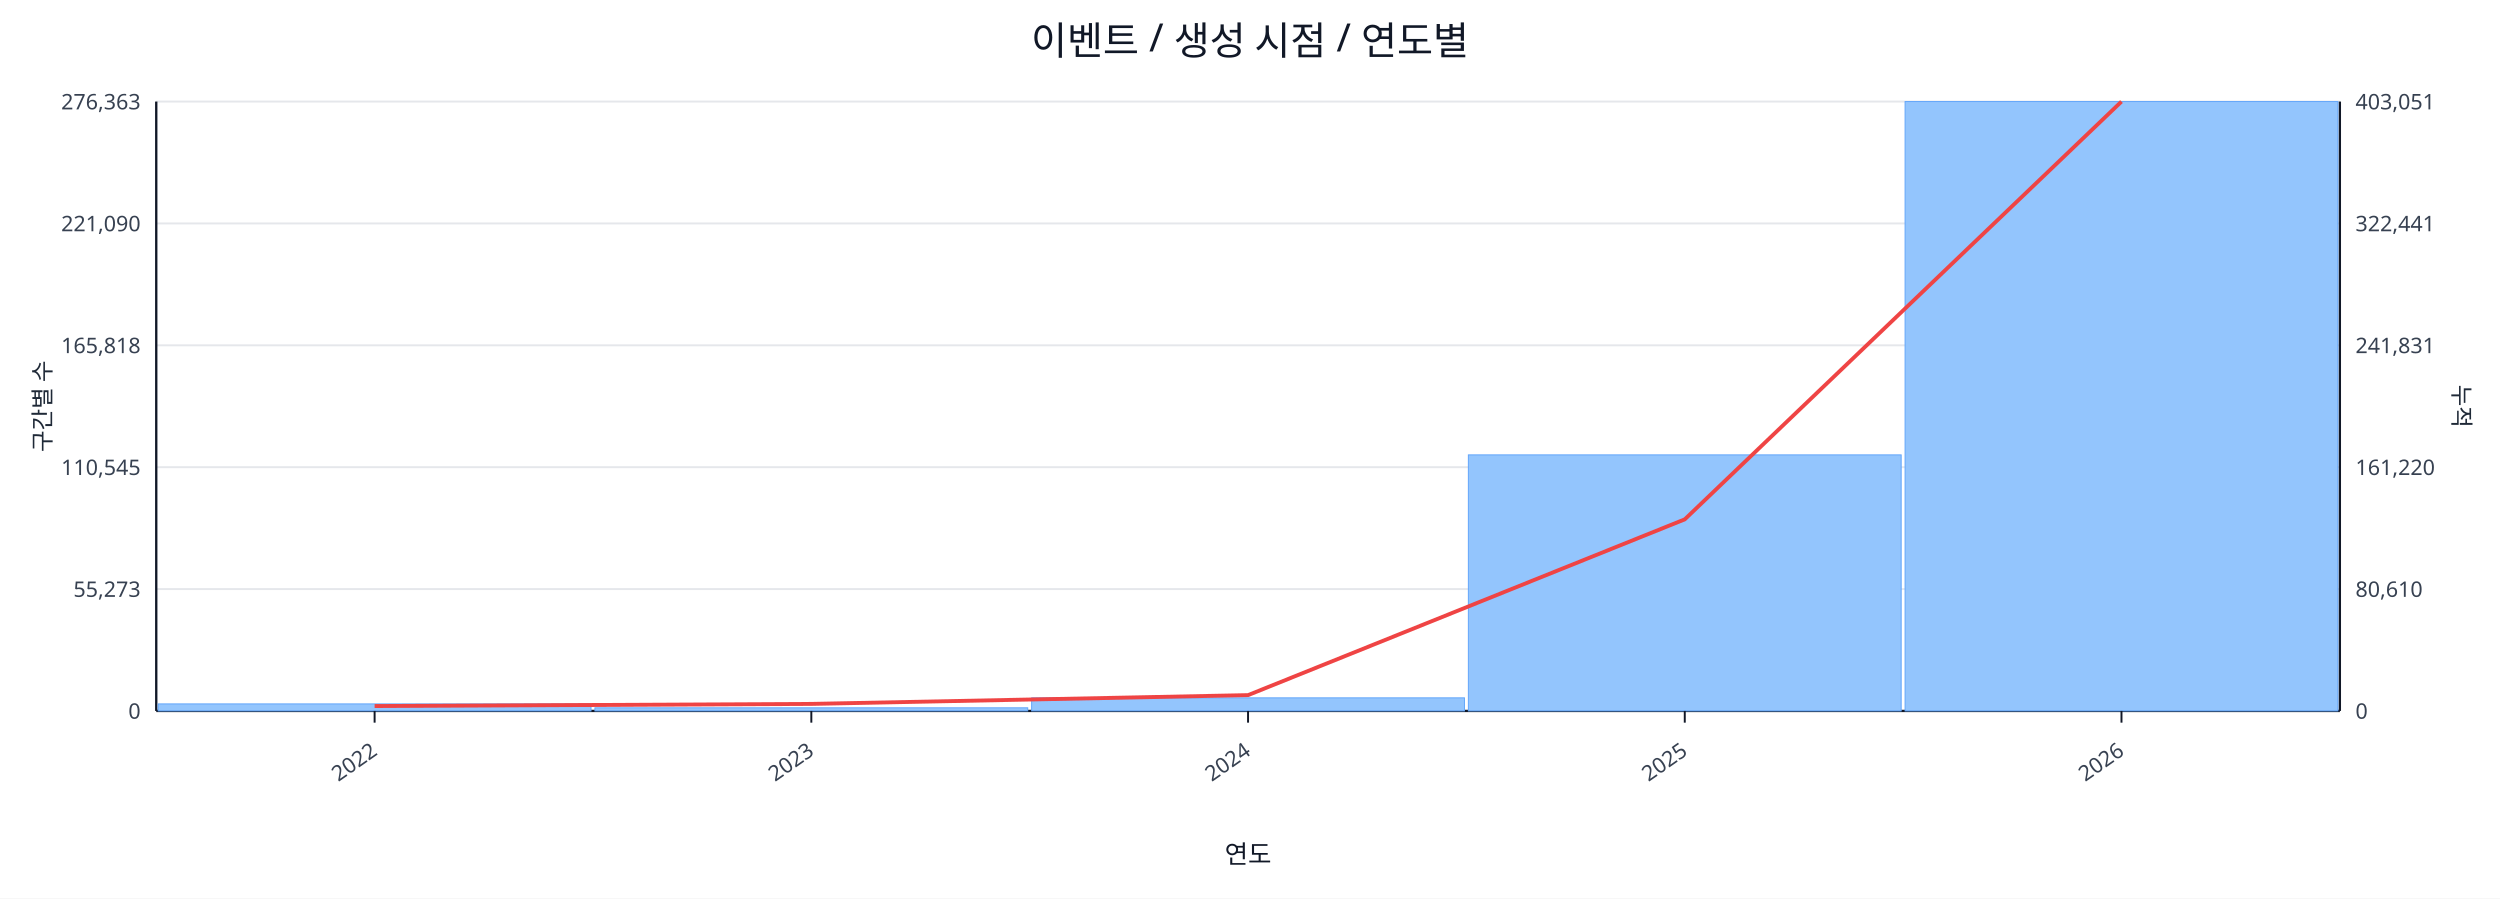
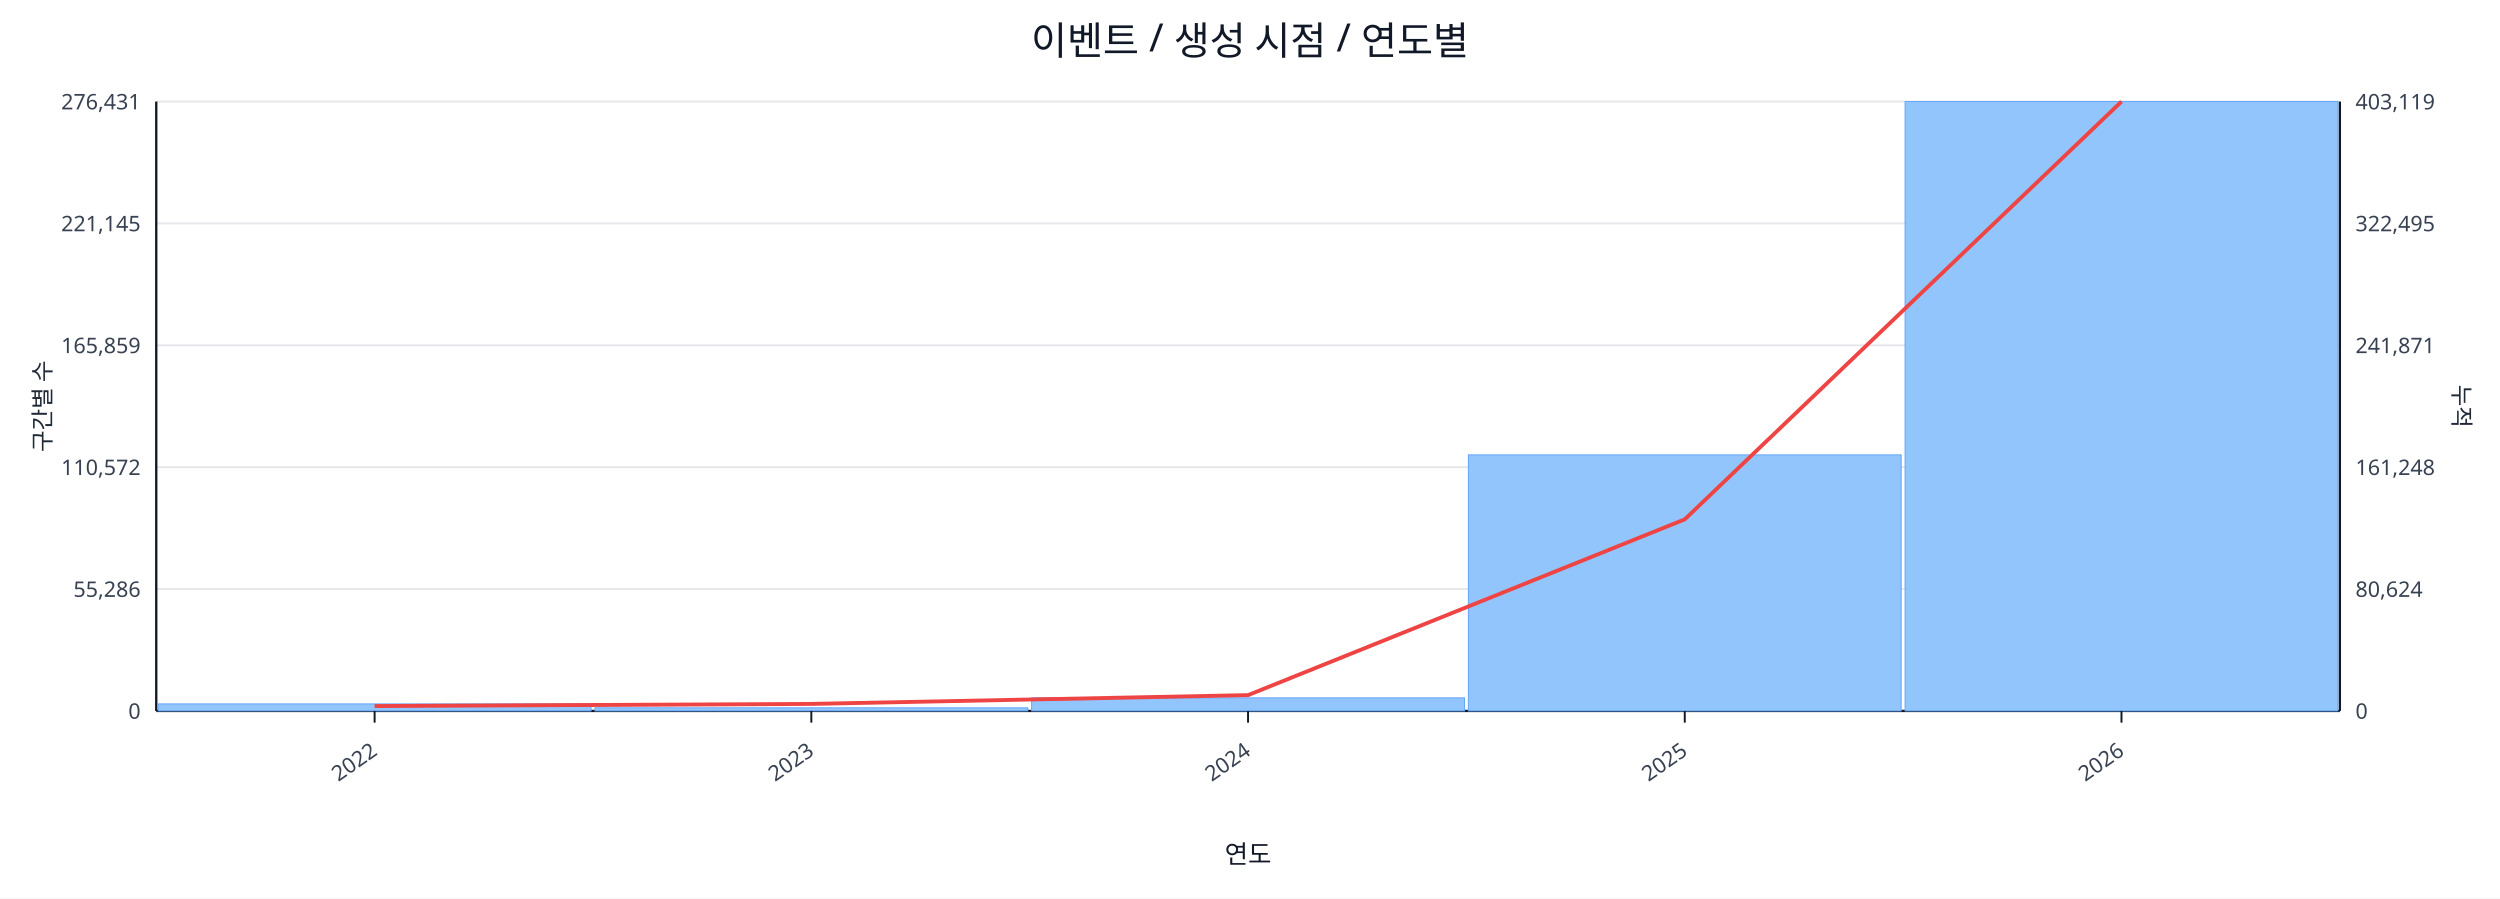
<svg xmlns="http://www.w3.org/2000/svg" width="1280" height="460" viewBox="0 0 1280 460">
  <rect x="0" y="0" width="100%" height="100%" fill="#ffffff" />
  <text x="640.0" y="28" font-size="20" text-anchor="middle" font-family="sans-serif" fill="#111827">이벤트 / 생성 시점 / 연도별</text>
  <line x1="80.0" y1="52.0" x2="1198.0" y2="52.0" stroke="#e5e7eb" stroke-width="1" />
-   <text x="72.0" y="56.0" font-size="11" text-anchor="end" font-family="sans-serif" fill="#374151">276,363</text>
-   <text x="1206.0" y="56.0" font-size="11" text-anchor="start" font-family="sans-serif" fill="#374151">403,051</text>
+   <text x="72.0" y="56.0" font-size="11" text-anchor="end" font-family="sans-serif" fill="#374151">276,431</text>
+   <text x="1206.0" y="56.0" font-size="11" text-anchor="start" font-family="sans-serif" fill="#374151">403,119</text>
  <line x1="80.0" y1="114.4" x2="1198.0" y2="114.4" stroke="#e5e7eb" stroke-width="1" />
-   <text x="72.0" y="118.4" font-size="11" text-anchor="end" font-family="sans-serif" fill="#374151">221,090</text>
-   <text x="1206.0" y="118.4" font-size="11" text-anchor="start" font-family="sans-serif" fill="#374151">322,441</text>
+   <text x="72.0" y="118.4" font-size="11" text-anchor="end" font-family="sans-serif" fill="#374151">221,145</text>
+   <text x="1206.0" y="118.4" font-size="11" text-anchor="start" font-family="sans-serif" fill="#374151">322,495</text>
  <line x1="80.0" y1="176.8" x2="1198.0" y2="176.8" stroke="#e5e7eb" stroke-width="1" />
-   <text x="72.0" y="180.8" font-size="11" text-anchor="end" font-family="sans-serif" fill="#374151">165,818</text>
-   <text x="1206.0" y="180.8" font-size="11" text-anchor="start" font-family="sans-serif" fill="#374151">241,831</text>
+   <text x="72.0" y="180.8" font-size="11" text-anchor="end" font-family="sans-serif" fill="#374151">165,859</text>
+   <text x="1206.0" y="180.8" font-size="11" text-anchor="start" font-family="sans-serif" fill="#374151">241,871</text>
  <line x1="80.0" y1="239.2" x2="1198.0" y2="239.2" stroke="#e5e7eb" stroke-width="1" />
-   <text x="72.0" y="243.2" font-size="11" text-anchor="end" font-family="sans-serif" fill="#374151">110,545</text>
-   <text x="1206.0" y="243.2" font-size="11" text-anchor="start" font-family="sans-serif" fill="#374151">161,220</text>
+   <text x="72.0" y="243.2" font-size="11" text-anchor="end" font-family="sans-serif" fill="#374151">110,572</text>
+   <text x="1206.0" y="243.2" font-size="11" text-anchor="start" font-family="sans-serif" fill="#374151">161,248</text>
  <line x1="80.0" y1="301.6" x2="1198.0" y2="301.6" stroke="#e5e7eb" stroke-width="1" />
-   <text x="72.0" y="305.6" font-size="11" text-anchor="end" font-family="sans-serif" fill="#374151">55,273</text>
-   <text x="1206.0" y="305.6" font-size="11" text-anchor="start" font-family="sans-serif" fill="#374151">80,610</text>
+   <text x="72.0" y="305.6" font-size="11" text-anchor="end" font-family="sans-serif" fill="#374151">55,286</text>
+   <text x="1206.0" y="305.6" font-size="11" text-anchor="start" font-family="sans-serif" fill="#374151">80,624</text>
  <line x1="80.0" y1="364.0" x2="1198.0" y2="364.0" stroke="#e5e7eb" stroke-width="1" />
  <text x="72.0" y="368.0" font-size="11" text-anchor="end" font-family="sans-serif" fill="#374151">0</text>
  <text x="1206.0" y="368.0" font-size="11" text-anchor="start" font-family="sans-serif" fill="#374151">0</text>
  <line x1="80.0" y1="364.0" x2="1198.0" y2="364.0" stroke="#111827" stroke-width="1.2" />
  <line x1="80.0" y1="52.0" x2="80.0" y2="364.0" stroke="#111827" stroke-width="1.2" />
  <line x1="1198.0" y1="52.0" x2="1198.0" y2="364.0" stroke="#111827" stroke-width="1.2" />
  <rect x="81.0" y="360.4" width="221.6" height="3.6" fill="#93c5fd" stroke="#60a5fa" stroke-width="0.5" />
  <rect x="304.6" y="362.4" width="221.6" height="1.6" fill="#93c5fd" stroke="#60a5fa" stroke-width="0.5" />
  <rect x="528.2" y="357.3" width="221.6" height="6.7" fill="#93c5fd" stroke="#60a5fa" stroke-width="0.5" />
  <rect x="751.8" y="232.9" width="221.6" height="131.1" fill="#93c5fd" stroke="#60a5fa" stroke-width="0.5" />
  <rect x="975.4" y="52.0" width="221.6" height="312.0" fill="#93c5fd" stroke="#60a5fa" stroke-width="0.5" />
  <polyline fill="none" stroke="#ef4444" stroke-width="2" points="191.8,361.5 415.4,360.4 639.0,355.9 862.6,265.9 1086.2,52.0" />
  <line x1="191.8" y1="364.0" x2="191.8" y2="370.0" stroke="#111827" stroke-width="1" />
  <text x="193.8" y="386.0" font-size="11" text-anchor="end" transform="rotate(-35 193.8 386.0)" font-family="sans-serif" fill="#374151">2022</text>
  <line x1="415.4" y1="364.0" x2="415.4" y2="370.0" stroke="#111827" stroke-width="1" />
  <text x="417.4" y="386.0" font-size="11" text-anchor="end" transform="rotate(-35 417.4 386.0)" font-family="sans-serif" fill="#374151">2023</text>
  <line x1="639.0" y1="364.0" x2="639.0" y2="370.0" stroke="#111827" stroke-width="1" />
  <text x="641.0" y="386.0" font-size="11" text-anchor="end" transform="rotate(-35 641.0 386.0)" font-family="sans-serif" fill="#374151">2024</text>
  <line x1="862.6" y1="364.0" x2="862.6" y2="370.0" stroke="#111827" stroke-width="1" />
  <text x="864.6" y="386.0" font-size="11" text-anchor="end" transform="rotate(-35 864.6 386.0)" font-family="sans-serif" fill="#374151">2025</text>
  <line x1="1086.2" y1="364.0" x2="1086.2" y2="370.0" stroke="#111827" stroke-width="1" />
  <text x="1088.2" y="386.0" font-size="11" text-anchor="end" transform="rotate(-35 1088.2 386.0)" font-family="sans-serif" fill="#374151">2026</text>
  <text x="26" y="208.0" font-size="12" transform="rotate(-90 26 208.0)" text-anchor="middle" font-family="sans-serif" fill="#1f2937">구간별 수</text>
  <text x="1256.0" y="208.0" font-size="12" transform="rotate(90 1256.0 208.0)" text-anchor="middle" font-family="sans-serif" fill="#1f2937">누적</text>
  <text x="639.0" y="442.0" font-size="13" text-anchor="middle" font-family="sans-serif" fill="#111827">연도</text>
</svg>
